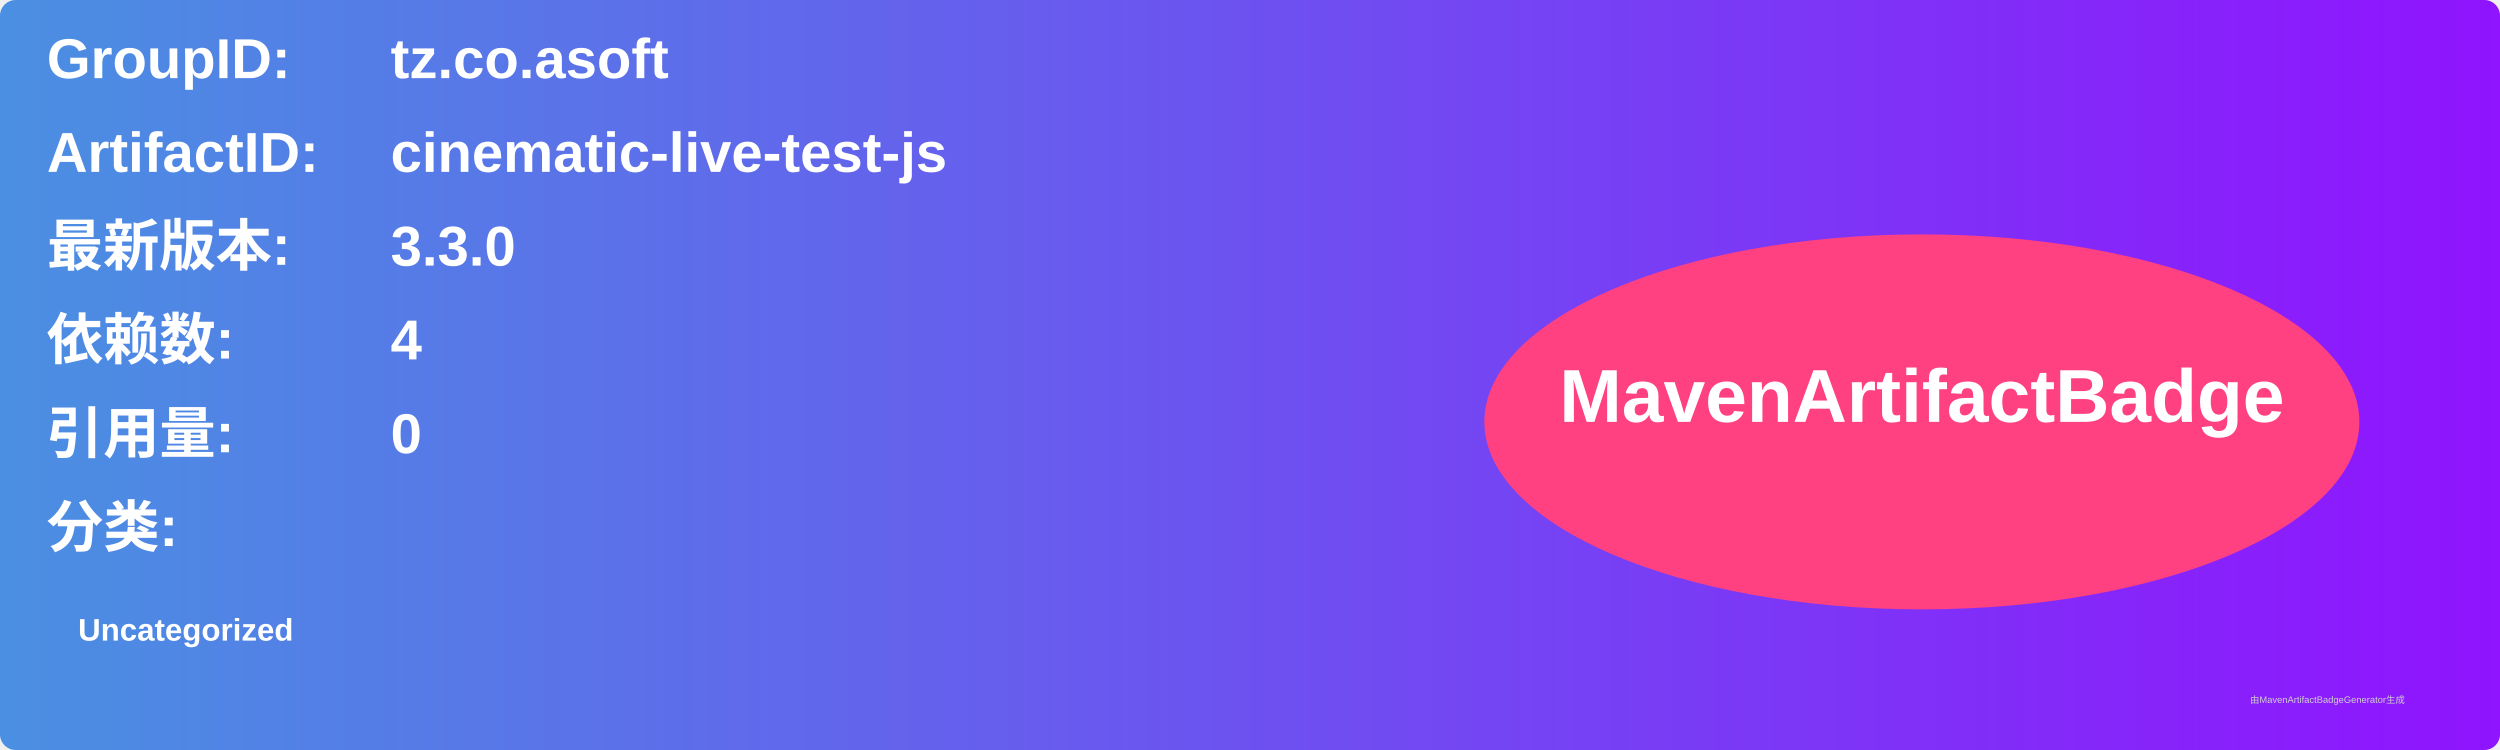
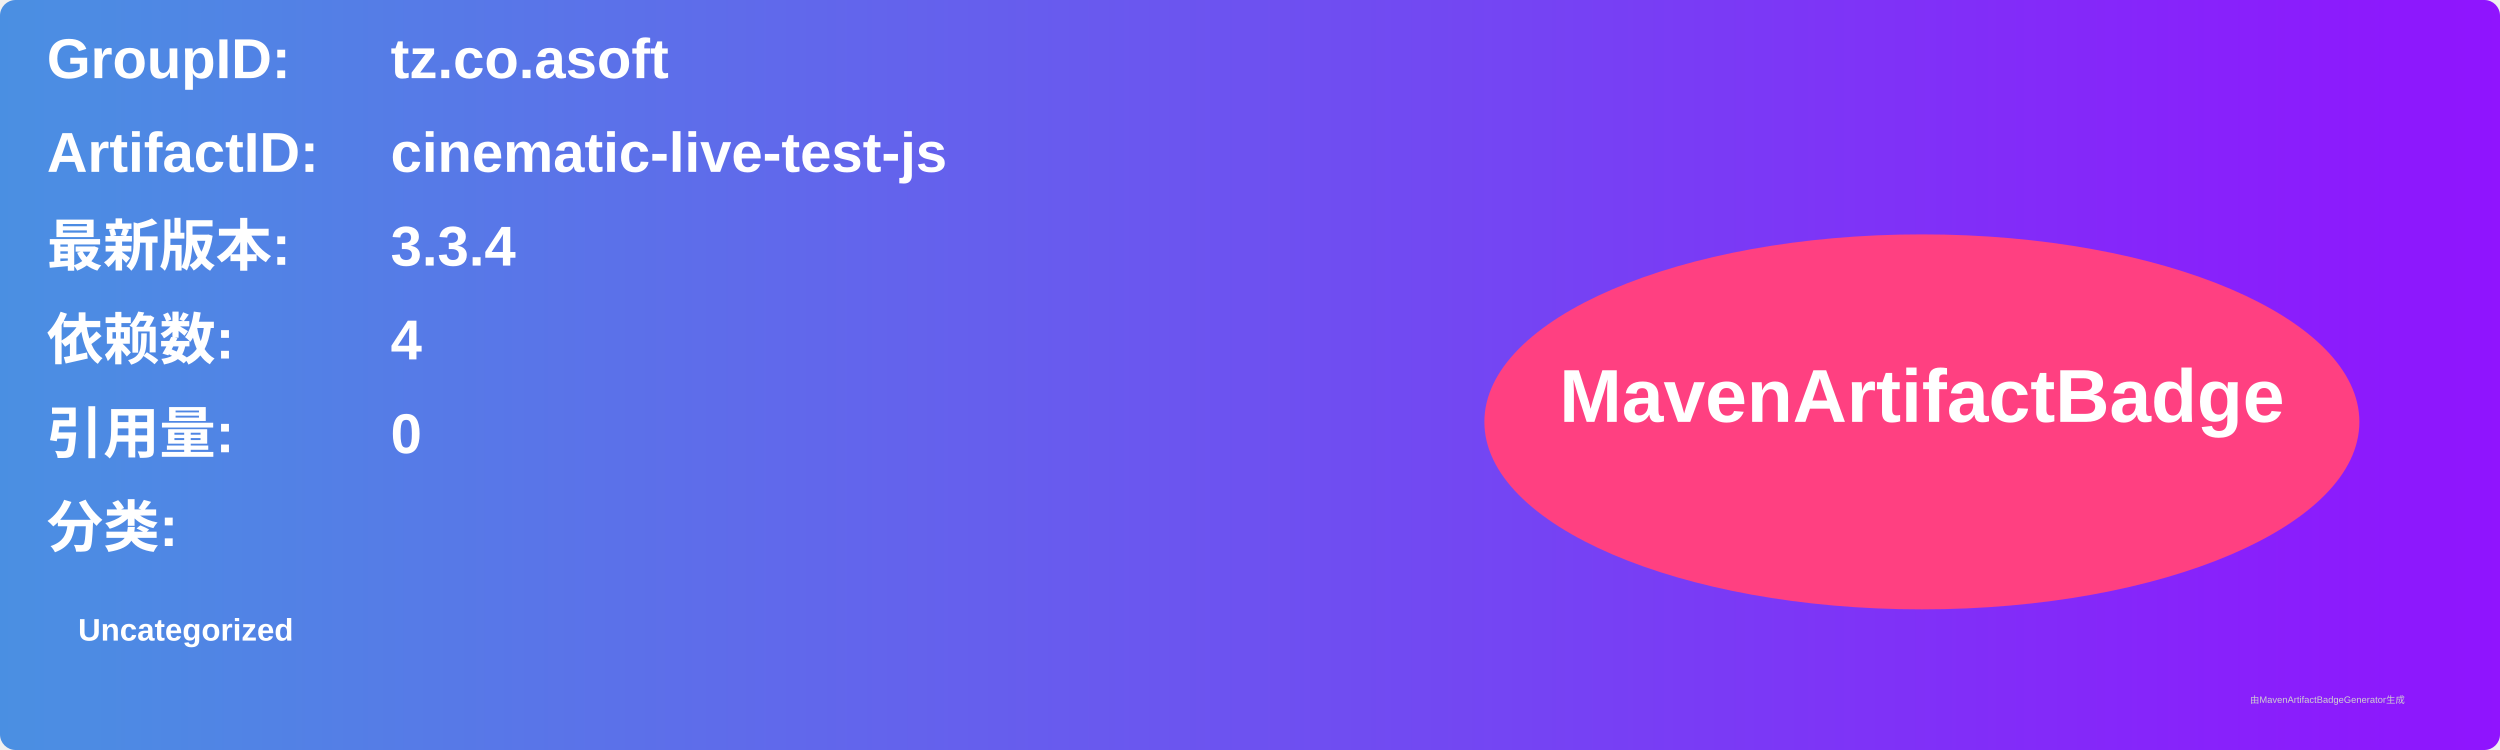
<svg xmlns="http://www.w3.org/2000/svg" width="800" height="240" viewBox="0 0 800 240">
  <linearGradient id="grad" x1="0%" y1="0%" x2="100%" y2="0%">
    <stop offset="0%" stop-color="#4a90e2" />
    <stop offset="100%" stop-color="#9013fe" />
  </linearGradient>
  <rect width="100%" height="100%" rx="5" ry="5" fill="url(#grad)" />
  <g transform="translate(15, 15)">
    <text x="0" y="10" font-family="Arial" font-size="18" fill="white" font-weight="bold" width="260">GroupID:</text>
    <text x="110" y="10" font-family="Arial" font-size="18" fill="white" font-weight="bold" width="460">tz.co.asoft</text>
    <text x="0" y="40" font-family="Arial" font-size="18" fill="white" font-weight="bold" width="260">ArtifactID:</text>
    <text x="110" y="40" font-family="Arial" font-size="18" fill="white" font-weight="bold" width="460">cinematic-live-test-js</text>
    <text x="0" y="70" font-family="Arial" font-size="18" fill="white" font-weight="bold">最新版本:</text>
    <text x="110" y="70" font-family="Arial" font-size="18" fill="white" font-weight="bold">
-       <tspan font-weight="bold">3.3.0</tspan>
+       <tspan font-weight="bold">3.3.4</tspan>
    </text>
    <text x="0" y="100" font-family="Arial" font-size="18" fill="white" font-weight="bold">依赖数: </text>
    <text x="110" y="100" font-family="Arial" font-size="18" fill="white">
      <tspan font-weight="bold">4</tspan>
    </text>
    <text x="0" y="130" font-family="Arial" font-size="18" fill="white" font-weight="bold">引用量: </text>
    <text x="110" y="130" font-family="Arial" font-size="18" fill="white">
      <tspan font-weight="bold">0</tspan>
    </text>
    <text x="0" y="160" font-family="Arial" font-size="18" fill="white" font-weight="bold">分类:</text>
    <text x="10" y="190" font-family="Arial" font-size="10" fill="white">
      <tspan font-weight="bold">Uncategorized</tspan>
    </text>
    <ellipse cx="600" cy="120" rx="140" ry="60" fill="#ff4081" />
    <text x="600" y="120" text-anchor="middle" font-family="Arial" font-size="24" fill="white" font-weight="bold">MavenArtifactBadge</text>
  </g>
  <text x="720" y="225" font-family="Arial" font-size="3" fill="#d0d0d0">由MavenArtifactBadgeGenerator生成</text>
</svg>
